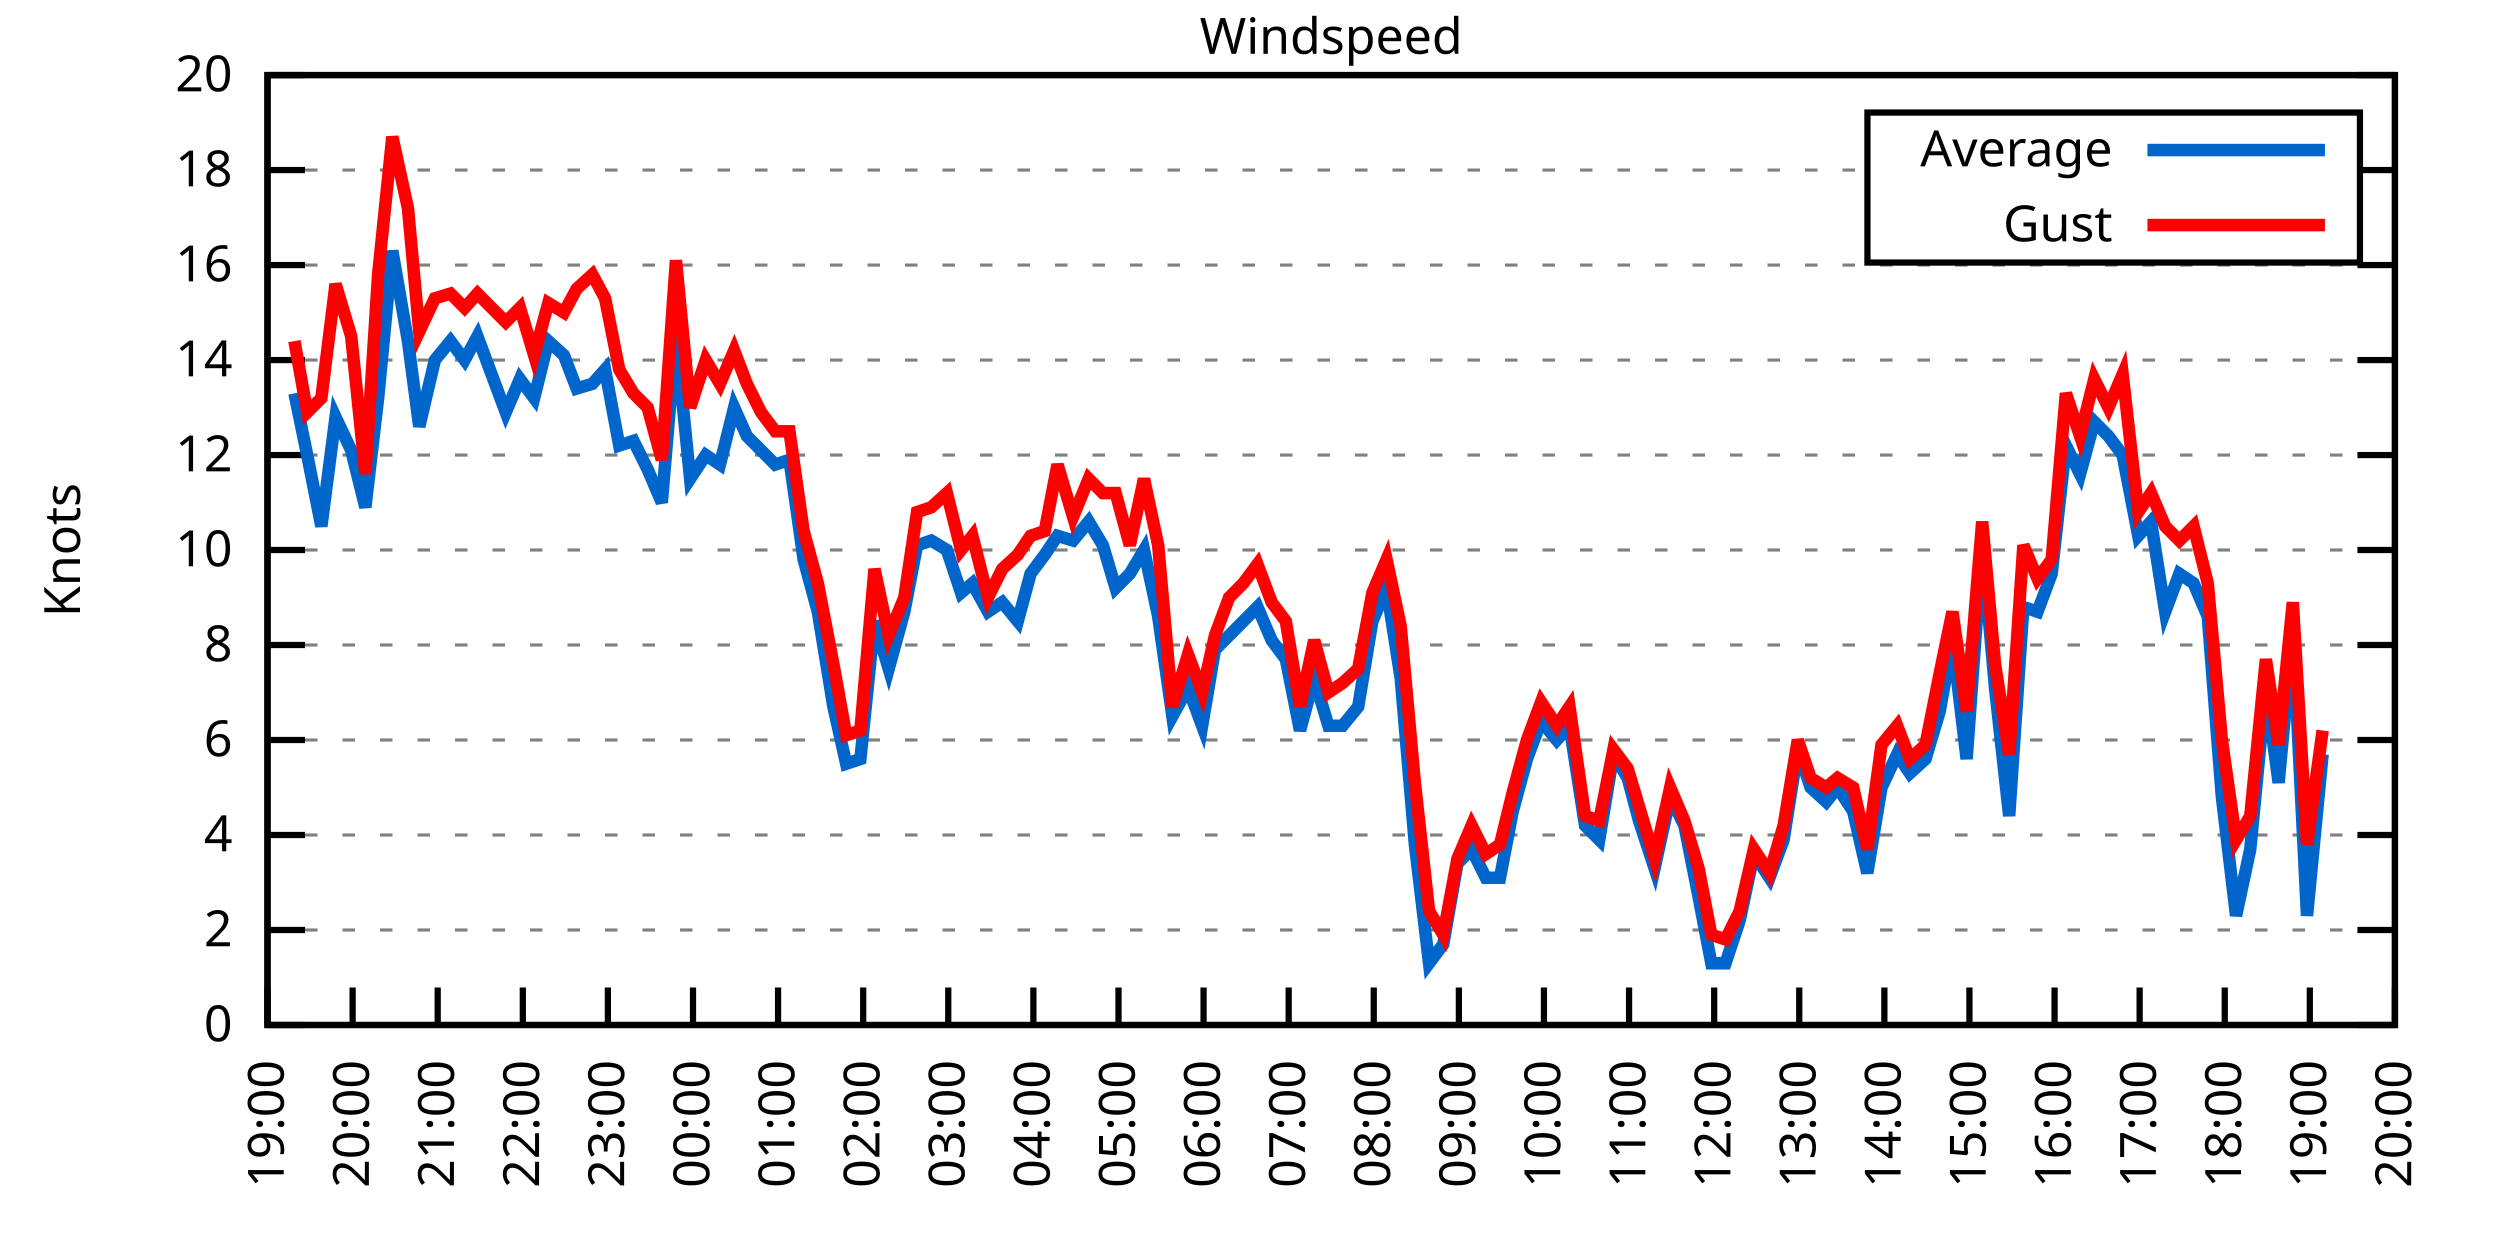
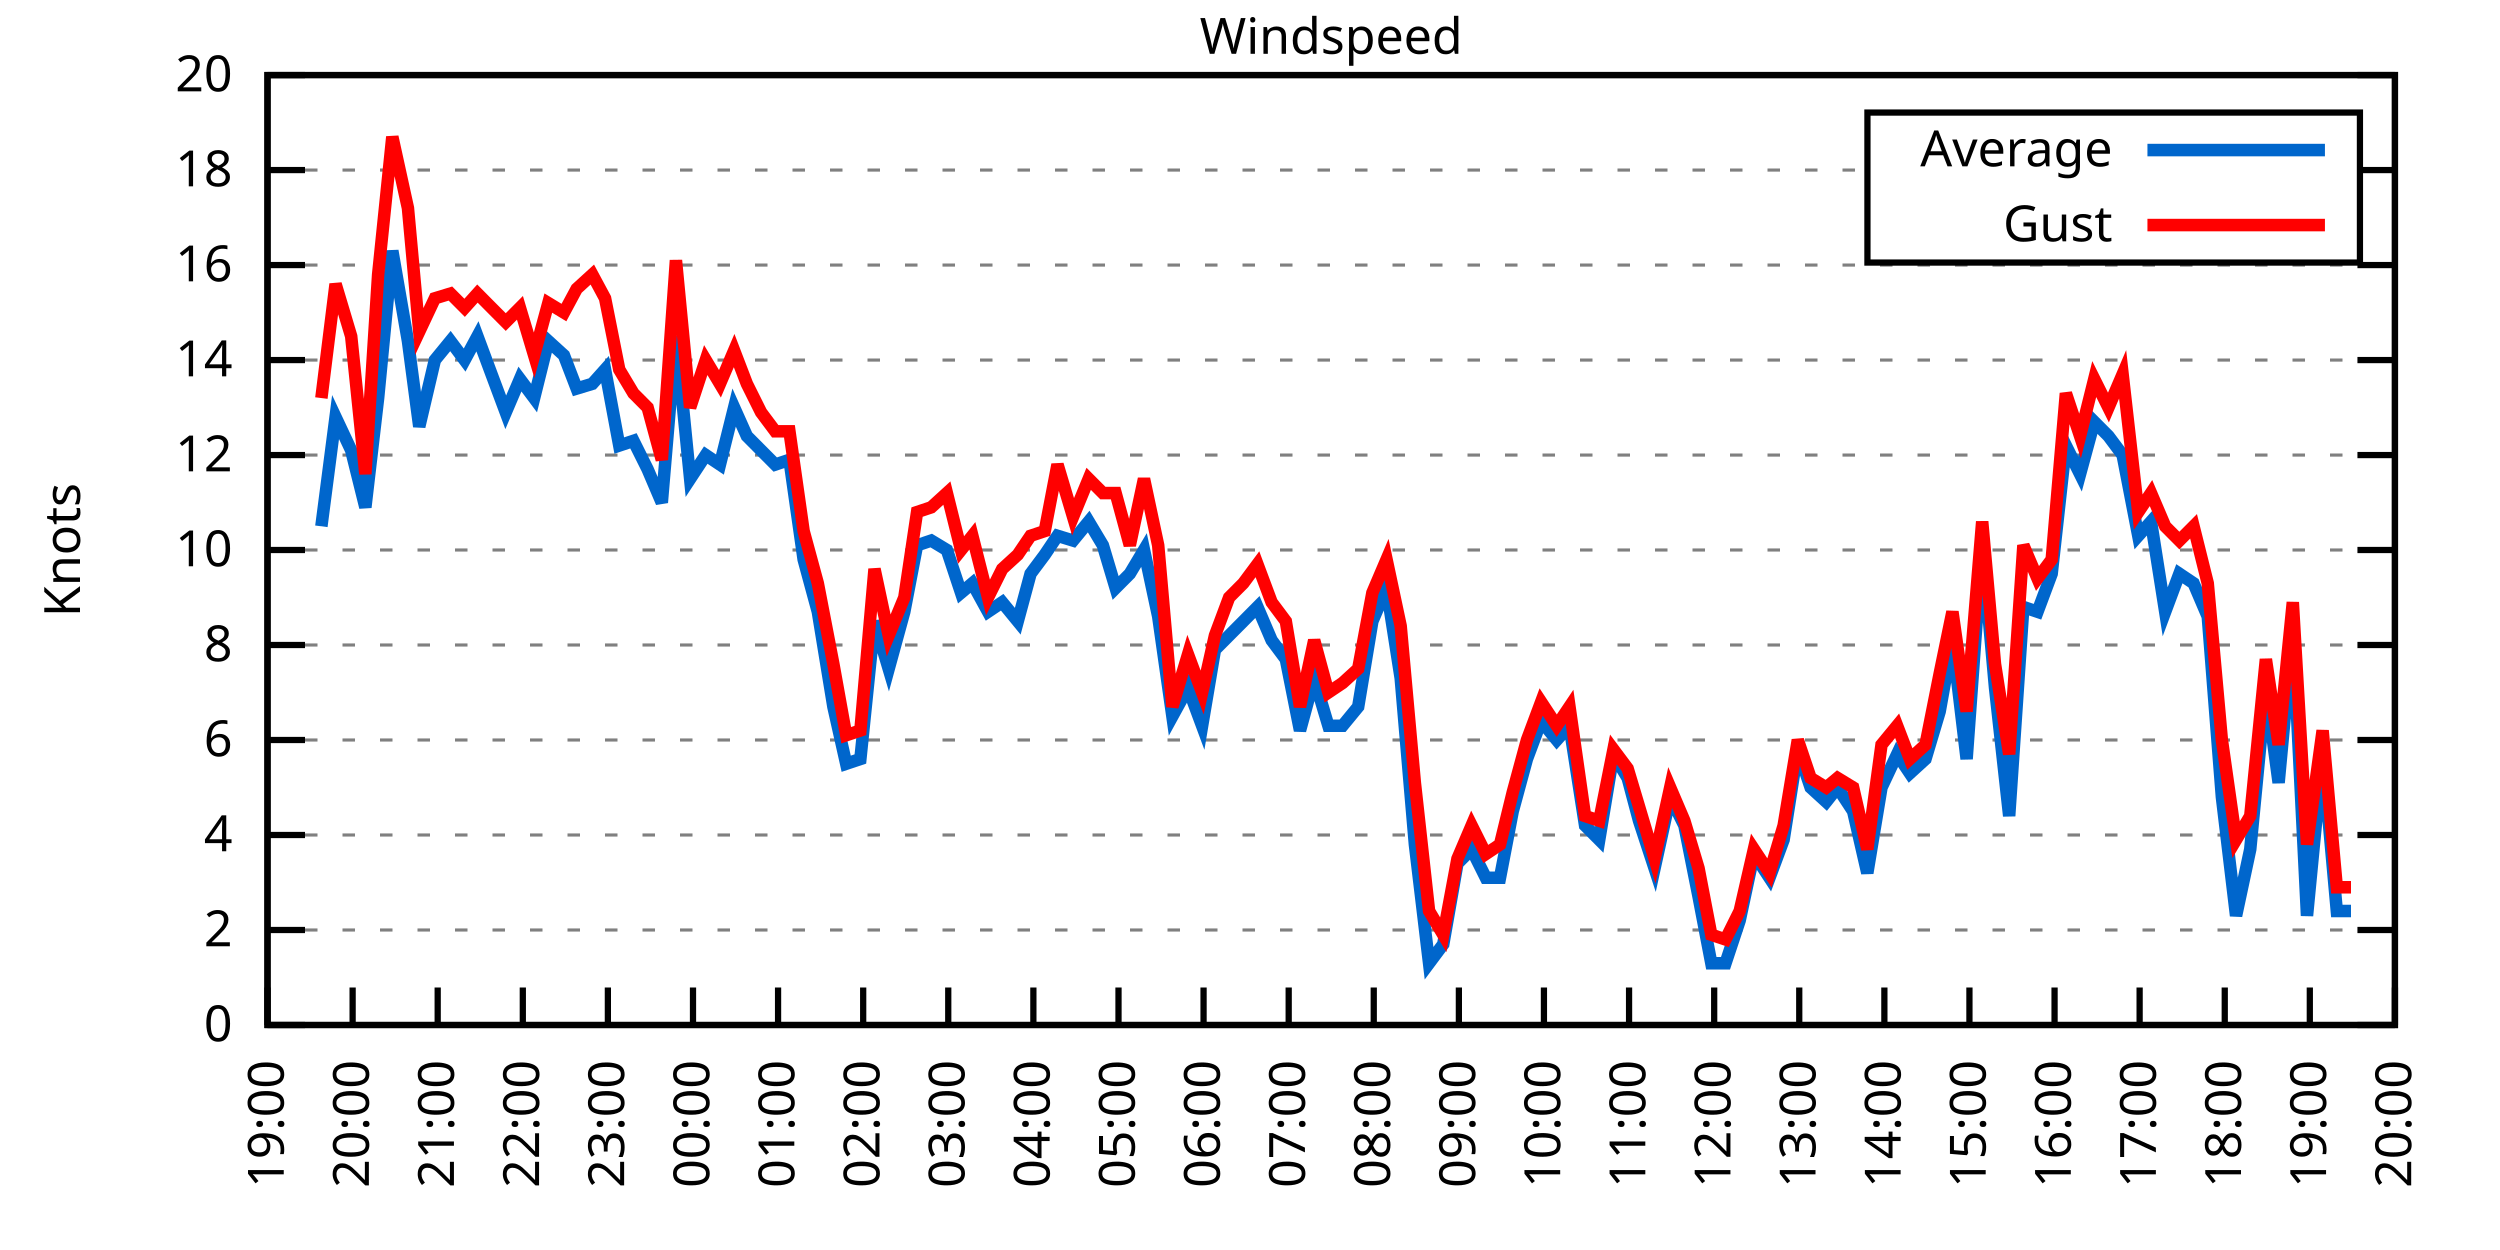
<svg xmlns="http://www.w3.org/2000/svg" xmlns:xlink="http://www.w3.org/1999/xlink" width="400" height="200" viewBox="0 0 400 200">
  <g id="gnuplot_canvas">
    <rect x="0" y="0" width="400" height="200" fill="none" />
    <defs>
      <circle id="gpDot" r="0.5" stroke-width="0.5" stroke="currentColor" />
      <path id="gpPt0" stroke-width="0.333" stroke="currentColor" d="M-1,0 h2 M0,-1 v2" />
      <path id="gpPt1" stroke-width="0.333" stroke="currentColor" d="M-1,-1 L1,1 M1,-1 L-1,1" />
      <path id="gpPt2" stroke-width="0.333" stroke="currentColor" d="M-1,0 L1,0 M0,-1 L0,1 M-1,-1 L1,1 M-1,1 L1,-1" />
      <rect id="gpPt3" stroke-width="0.333" stroke="currentColor" x="-1" y="-1" width="2" height="2" />
      <rect id="gpPt4" stroke-width="0.333" stroke="currentColor" fill="currentColor" x="-1" y="-1" width="2" height="2" />
      <circle id="gpPt5" stroke-width="0.333" stroke="currentColor" cx="0" cy="0" r="1" />
      <use xlink:href="#gpPt5" id="gpPt6" fill="currentColor" stroke="none" />
      <path id="gpPt7" stroke-width="0.333" stroke="currentColor" d="M0,-1.33 L-1.33,0.67 L1.33,0.67 z" />
      <use xlink:href="#gpPt7" id="gpPt8" fill="currentColor" stroke="none" />
      <use xlink:href="#gpPt7" id="gpPt9" stroke="currentColor" transform="rotate(180)" />
      <use xlink:href="#gpPt9" id="gpPt10" fill="currentColor" stroke="none" />
      <use xlink:href="#gpPt3" id="gpPt11" stroke="currentColor" transform="rotate(45)" />
      <use xlink:href="#gpPt11" id="gpPt12" fill="currentColor" stroke="none" />
      <path id="gpPt13" stroke-width="0.333" stroke="currentColor" d="M0,1.330 L1.265,0.411 L0.782,-1.067 L-0.782,-1.076 L-1.265,0.411 z" />
      <use xlink:href="#gpPt13" id="gpPt14" fill="currentColor" stroke="none" />
      <filter id="textbox" filterUnits="objectBoundingBox" x="0" y="0" height="1" width="1">
        <feFlood flood-color="white" flood-opacity="1" result="bgnd" />
        <feComposite in="SourceGraphic" in2="bgnd" operator="atop" />
      </filter>
      <filter id="greybox" filterUnits="objectBoundingBox" x="0" y="0" height="1" width="1">
        <feFlood flood-color="lightgrey" flood-opacity="1" result="grey" />
        <feComposite in="SourceGraphic" in2="grey" operator="atop" />
      </filter>
    </defs>
    <g fill="none" color="white" stroke="currentColor" stroke-width="1.00" stroke-linecap="butt" stroke-linejoin="miter">
</g>
    <g fill="none" color="black" stroke="currentColor" stroke-width="1.00" stroke-linecap="butt" stroke-linejoin="miter">
      <g stroke="none" shape-rendering="crispEdges">
        <polygon fill="rgb(255, 255, 255)" points="42.80,164.00 383.18,164.00 383.18,12.02 42.80,12.02 " />
      </g>
    </g>
    <g fill="none" color="black" stroke="currentColor" stroke-width="1.00" stroke-linecap="butt" stroke-linejoin="miter">
</g>
    <g fill="none" color="black" stroke="black" stroke-width="0.50" stroke-linecap="butt" stroke-linejoin="miter">
</g>
    <g fill="none" color="gray" stroke="currentColor" stroke-width="0.50" stroke-linecap="butt" stroke-linejoin="miter">
      <path stroke="gray" stroke-dasharray="2,4" class="gridline" d="M42.80,164.00 L383.19,164.00  " />
    </g>
    <g fill="none" color="gray" stroke="gray" stroke-width="1.00" stroke-linecap="butt" stroke-linejoin="miter">
</g>
    <g fill="none" color="black" stroke="currentColor" stroke-width="1.00" stroke-linecap="butt" stroke-linejoin="miter">
      <path stroke="black" d="M42.80,164.00 L48.80,164.00 M383.19,164.00 L377.19,164.00  " />
      <g transform="translate(37.20,166.60)" stroke="none" fill="black" font-family="Sans" font-size="8.00" text-anchor="end">
        <text>
          <tspan font-family="Sans"> 0</tspan>
        </text>
      </g>
    </g>
    <g fill="none" color="black" stroke="currentColor" stroke-width="1.00" stroke-linecap="butt" stroke-linejoin="miter">
</g>
    <g fill="none" color="black" stroke="black" stroke-width="0.50" stroke-linecap="butt" stroke-linejoin="miter">
</g>
    <g fill="none" color="gray" stroke="currentColor" stroke-width="0.50" stroke-linecap="butt" stroke-linejoin="miter">
      <path stroke="gray" stroke-dasharray="2,4" class="gridline" d="M42.80,148.80 L383.19,148.80  " />
    </g>
    <g fill="none" color="gray" stroke="gray" stroke-width="1.00" stroke-linecap="butt" stroke-linejoin="miter">
</g>
    <g fill="none" color="black" stroke="currentColor" stroke-width="1.00" stroke-linecap="butt" stroke-linejoin="miter">
      <path stroke="black" d="M42.80,148.80 L48.80,148.80 M383.19,148.80 L377.19,148.80  " />
      <g transform="translate(37.20,151.40)" stroke="none" fill="black" font-family="Sans" font-size="8.00" text-anchor="end">
        <text>
          <tspan font-family="Sans"> 2</tspan>
        </text>
      </g>
    </g>
    <g fill="none" color="black" stroke="currentColor" stroke-width="1.00" stroke-linecap="butt" stroke-linejoin="miter">
</g>
    <g fill="none" color="black" stroke="black" stroke-width="0.50" stroke-linecap="butt" stroke-linejoin="miter">
</g>
    <g fill="none" color="gray" stroke="currentColor" stroke-width="0.50" stroke-linecap="butt" stroke-linejoin="miter">
      <path stroke="gray" stroke-dasharray="2,4" class="gridline" d="M42.80,133.60 L383.19,133.60  " />
    </g>
    <g fill="none" color="gray" stroke="gray" stroke-width="1.00" stroke-linecap="butt" stroke-linejoin="miter">
</g>
    <g fill="none" color="black" stroke="currentColor" stroke-width="1.00" stroke-linecap="butt" stroke-linejoin="miter">
      <path stroke="black" d="M42.80,133.60 L48.80,133.60 M383.19,133.60 L377.19,133.60  " />
      <g transform="translate(37.20,136.20)" stroke="none" fill="black" font-family="Sans" font-size="8.00" text-anchor="end">
        <text>
          <tspan font-family="Sans"> 4</tspan>
        </text>
      </g>
    </g>
    <g fill="none" color="black" stroke="currentColor" stroke-width="1.00" stroke-linecap="butt" stroke-linejoin="miter">
</g>
    <g fill="none" color="black" stroke="black" stroke-width="0.50" stroke-linecap="butt" stroke-linejoin="miter">
</g>
    <g fill="none" color="gray" stroke="currentColor" stroke-width="0.50" stroke-linecap="butt" stroke-linejoin="miter">
      <path stroke="gray" stroke-dasharray="2,4" class="gridline" d="M42.80,118.40 L383.19,118.40  " />
    </g>
    <g fill="none" color="gray" stroke="gray" stroke-width="1.00" stroke-linecap="butt" stroke-linejoin="miter">
</g>
    <g fill="none" color="black" stroke="currentColor" stroke-width="1.00" stroke-linecap="butt" stroke-linejoin="miter">
      <path stroke="black" d="M42.80,118.40 L48.80,118.40 M383.19,118.40 L377.19,118.40  " />
      <g transform="translate(37.20,121.00)" stroke="none" fill="black" font-family="Sans" font-size="8.00" text-anchor="end">
        <text>
          <tspan font-family="Sans"> 6</tspan>
        </text>
      </g>
    </g>
    <g fill="none" color="black" stroke="currentColor" stroke-width="1.00" stroke-linecap="butt" stroke-linejoin="miter">
</g>
    <g fill="none" color="black" stroke="black" stroke-width="0.50" stroke-linecap="butt" stroke-linejoin="miter">
</g>
    <g fill="none" color="gray" stroke="currentColor" stroke-width="0.50" stroke-linecap="butt" stroke-linejoin="miter">
      <path stroke="gray" stroke-dasharray="2,4" class="gridline" d="M42.80,103.20 L383.19,103.20  " />
    </g>
    <g fill="none" color="gray" stroke="gray" stroke-width="1.00" stroke-linecap="butt" stroke-linejoin="miter">
</g>
    <g fill="none" color="black" stroke="currentColor" stroke-width="1.00" stroke-linecap="butt" stroke-linejoin="miter">
      <path stroke="black" d="M42.80,103.20 L48.80,103.20 M383.19,103.20 L377.19,103.20  " />
      <g transform="translate(37.20,105.80)" stroke="none" fill="black" font-family="Sans" font-size="8.00" text-anchor="end">
        <text>
          <tspan font-family="Sans"> 8</tspan>
        </text>
      </g>
    </g>
    <g fill="none" color="black" stroke="currentColor" stroke-width="1.00" stroke-linecap="butt" stroke-linejoin="miter">
</g>
    <g fill="none" color="black" stroke="black" stroke-width="0.50" stroke-linecap="butt" stroke-linejoin="miter">
</g>
    <g fill="none" color="gray" stroke="currentColor" stroke-width="0.50" stroke-linecap="butt" stroke-linejoin="miter">
      <path stroke="gray" stroke-dasharray="2,4" class="gridline" d="M42.80,88.00 L383.19,88.00  " />
    </g>
    <g fill="none" color="gray" stroke="gray" stroke-width="1.00" stroke-linecap="butt" stroke-linejoin="miter">
</g>
    <g fill="none" color="black" stroke="currentColor" stroke-width="1.00" stroke-linecap="butt" stroke-linejoin="miter">
      <path stroke="black" d="M42.80,88.00 L48.80,88.00 M383.19,88.00 L377.19,88.00  " />
      <g transform="translate(37.20,90.60)" stroke="none" fill="black" font-family="Sans" font-size="8.00" text-anchor="end">
        <text>
          <tspan font-family="Sans"> 10</tspan>
        </text>
      </g>
    </g>
    <g fill="none" color="black" stroke="currentColor" stroke-width="1.00" stroke-linecap="butt" stroke-linejoin="miter">
</g>
    <g fill="none" color="black" stroke="black" stroke-width="0.50" stroke-linecap="butt" stroke-linejoin="miter">
</g>
    <g fill="none" color="gray" stroke="currentColor" stroke-width="0.50" stroke-linecap="butt" stroke-linejoin="miter">
      <path stroke="gray" stroke-dasharray="2,4" class="gridline" d="M42.80,72.81 L383.19,72.81  " />
    </g>
    <g fill="none" color="gray" stroke="gray" stroke-width="1.00" stroke-linecap="butt" stroke-linejoin="miter">
</g>
    <g fill="none" color="black" stroke="currentColor" stroke-width="1.00" stroke-linecap="butt" stroke-linejoin="miter">
      <path stroke="black" d="M42.80,72.81 L48.80,72.81 M383.19,72.81 L377.19,72.81  " />
      <g transform="translate(37.20,75.41)" stroke="none" fill="black" font-family="Sans" font-size="8.00" text-anchor="end">
        <text>
          <tspan font-family="Sans"> 12</tspan>
        </text>
      </g>
    </g>
    <g fill="none" color="black" stroke="currentColor" stroke-width="1.00" stroke-linecap="butt" stroke-linejoin="miter">
</g>
    <g fill="none" color="black" stroke="black" stroke-width="0.50" stroke-linecap="butt" stroke-linejoin="miter">
</g>
    <g fill="none" color="gray" stroke="currentColor" stroke-width="0.50" stroke-linecap="butt" stroke-linejoin="miter">
      <path stroke="gray" stroke-dasharray="2,4" class="gridline" d="M42.80,57.61 L383.19,57.61  " />
    </g>
    <g fill="none" color="gray" stroke="gray" stroke-width="1.00" stroke-linecap="butt" stroke-linejoin="miter">
</g>
    <g fill="none" color="black" stroke="currentColor" stroke-width="1.00" stroke-linecap="butt" stroke-linejoin="miter">
      <path stroke="black" d="M42.80,57.61 L48.80,57.61 M383.19,57.61 L377.19,57.61  " />
      <g transform="translate(37.20,60.21)" stroke="none" fill="black" font-family="Sans" font-size="8.00" text-anchor="end">
        <text>
          <tspan font-family="Sans"> 14</tspan>
        </text>
      </g>
    </g>
    <g fill="none" color="black" stroke="currentColor" stroke-width="1.00" stroke-linecap="butt" stroke-linejoin="miter">
</g>
    <g fill="none" color="black" stroke="black" stroke-width="0.50" stroke-linecap="butt" stroke-linejoin="miter">
</g>
    <g fill="none" color="gray" stroke="currentColor" stroke-width="0.50" stroke-linecap="butt" stroke-linejoin="miter">
      <path stroke="gray" stroke-dasharray="2,4" class="gridline" d="M42.80,42.41 L383.19,42.41  " />
    </g>
    <g fill="none" color="gray" stroke="gray" stroke-width="1.00" stroke-linecap="butt" stroke-linejoin="miter">
</g>
    <g fill="none" color="black" stroke="currentColor" stroke-width="1.00" stroke-linecap="butt" stroke-linejoin="miter">
      <path stroke="black" d="M42.80,42.41 L48.80,42.41 M383.19,42.41 L377.19,42.41  " />
      <g transform="translate(37.20,45.01)" stroke="none" fill="black" font-family="Sans" font-size="8.00" text-anchor="end">
        <text>
          <tspan font-family="Sans"> 16</tspan>
        </text>
      </g>
    </g>
    <g fill="none" color="black" stroke="currentColor" stroke-width="1.00" stroke-linecap="butt" stroke-linejoin="miter">
</g>
    <g fill="none" color="black" stroke="black" stroke-width="0.50" stroke-linecap="butt" stroke-linejoin="miter">
</g>
    <g fill="none" color="gray" stroke="currentColor" stroke-width="0.50" stroke-linecap="butt" stroke-linejoin="miter">
      <path stroke="gray" stroke-dasharray="2,4" class="gridline" d="M42.80,27.21 L298.79,27.21 M377.59,27.21 L383.19,27.21  " />
    </g>
    <g fill="none" color="gray" stroke="gray" stroke-width="1.00" stroke-linecap="butt" stroke-linejoin="miter">
</g>
    <g fill="none" color="black" stroke="currentColor" stroke-width="1.00" stroke-linecap="butt" stroke-linejoin="miter">
      <path stroke="black" d="M42.80,27.21 L48.80,27.21 M383.19,27.21 L377.19,27.21  " />
      <g transform="translate(37.20,29.81)" stroke="none" fill="black" font-family="Sans" font-size="8.00" text-anchor="end">
        <text>
          <tspan font-family="Sans"> 18</tspan>
        </text>
      </g>
    </g>
    <g fill="none" color="black" stroke="currentColor" stroke-width="1.00" stroke-linecap="butt" stroke-linejoin="miter">
</g>
    <g fill="none" color="black" stroke="black" stroke-width="0.50" stroke-linecap="butt" stroke-linejoin="miter">
</g>
    <g fill="none" color="gray" stroke="currentColor" stroke-width="0.50" stroke-linecap="butt" stroke-linejoin="miter">
      <path stroke="gray" stroke-dasharray="2,4" class="gridline" d="M42.80,12.01 L383.19,12.01  " />
    </g>
    <g fill="none" color="gray" stroke="gray" stroke-width="1.00" stroke-linecap="butt" stroke-linejoin="miter">
</g>
    <g fill="none" color="black" stroke="currentColor" stroke-width="1.00" stroke-linecap="butt" stroke-linejoin="miter">
      <path stroke="black" d="M42.80,12.01 L48.80,12.01 M383.19,12.01 L377.19,12.01  " />
      <g transform="translate(37.20,14.61)" stroke="none" fill="black" font-family="Sans" font-size="8.00" text-anchor="end">
        <text>
          <tspan font-family="Sans"> 20</tspan>
        </text>
      </g>
    </g>
    <g fill="none" color="black" stroke="currentColor" stroke-width="1.00" stroke-linecap="butt" stroke-linejoin="miter">
      <path stroke="black" d="M42.80,164.00 L42.80,158.00  " />
      <g transform="translate(45.40,169.60) rotate(270.00)" stroke="none" fill="black" font-family="Sans" font-size="8.00" text-anchor="end">
        <text>
          <tspan font-family="Sans">19:00</tspan>
        </text>
      </g>
    </g>
    <g fill="none" color="black" stroke="currentColor" stroke-width="1.00" stroke-linecap="butt" stroke-linejoin="miter">
      <path stroke="black" d="M56.42,164.00 L56.42,158.00  " />
      <g transform="translate(59.02,169.60) rotate(270.00)" stroke="none" fill="black" font-family="Sans" font-size="8.00" text-anchor="end">
        <text>
          <tspan font-family="Sans">20:00</tspan>
        </text>
      </g>
    </g>
    <g fill="none" color="black" stroke="currentColor" stroke-width="1.00" stroke-linecap="butt" stroke-linejoin="miter">
      <path stroke="black" d="M70.03,164.00 L70.03,158.00  " />
      <g transform="translate(72.63,169.60) rotate(270.00)" stroke="none" fill="black" font-family="Sans" font-size="8.00" text-anchor="end">
        <text>
          <tspan font-family="Sans">21:00</tspan>
        </text>
      </g>
    </g>
    <g fill="none" color="black" stroke="currentColor" stroke-width="1.00" stroke-linecap="butt" stroke-linejoin="miter">
      <path stroke="black" d="M83.65,164.00 L83.65,158.00  " />
      <g transform="translate(86.25,169.60) rotate(270.00)" stroke="none" fill="black" font-family="Sans" font-size="8.00" text-anchor="end">
        <text>
          <tspan font-family="Sans">22:00</tspan>
        </text>
      </g>
    </g>
    <g fill="none" color="black" stroke="currentColor" stroke-width="1.00" stroke-linecap="butt" stroke-linejoin="miter">
      <path stroke="black" d="M97.26,164.00 L97.26,158.00  " />
      <g transform="translate(99.86,169.60) rotate(270.00)" stroke="none" fill="black" font-family="Sans" font-size="8.00" text-anchor="end">
        <text>
          <tspan font-family="Sans">23:00</tspan>
        </text>
      </g>
    </g>
    <g fill="none" color="black" stroke="currentColor" stroke-width="1.00" stroke-linecap="butt" stroke-linejoin="miter">
      <path stroke="black" d="M110.88,164.00 L110.88,158.00  " />
      <g transform="translate(113.48,169.60) rotate(270.00)" stroke="none" fill="black" font-family="Sans" font-size="8.00" text-anchor="end">
        <text>
          <tspan font-family="Sans">00:00</tspan>
        </text>
      </g>
    </g>
    <g fill="none" color="black" stroke="currentColor" stroke-width="1.00" stroke-linecap="butt" stroke-linejoin="miter">
      <path stroke="black" d="M124.49,164.00 L124.49,158.00  " />
      <g transform="translate(127.09,169.60) rotate(270.00)" stroke="none" fill="black" font-family="Sans" font-size="8.00" text-anchor="end">
        <text>
          <tspan font-family="Sans">01:00</tspan>
        </text>
      </g>
    </g>
    <g fill="none" color="black" stroke="currentColor" stroke-width="1.00" stroke-linecap="butt" stroke-linejoin="miter">
      <path stroke="black" d="M138.11,164.00 L138.11,158.00  " />
      <g transform="translate(140.71,169.60) rotate(270.00)" stroke="none" fill="black" font-family="Sans" font-size="8.00" text-anchor="end">
        <text>
          <tspan font-family="Sans">02:00</tspan>
        </text>
      </g>
    </g>
    <g fill="none" color="black" stroke="currentColor" stroke-width="1.00" stroke-linecap="butt" stroke-linejoin="miter">
      <path stroke="black" d="M151.72,164.00 L151.72,158.00  " />
      <g transform="translate(154.32,169.60) rotate(270.00)" stroke="none" fill="black" font-family="Sans" font-size="8.00" text-anchor="end">
        <text>
          <tspan font-family="Sans">03:00</tspan>
        </text>
      </g>
    </g>
    <g fill="none" color="black" stroke="currentColor" stroke-width="1.00" stroke-linecap="butt" stroke-linejoin="miter">
      <path stroke="black" d="M165.34,164.00 L165.34,158.00  " />
      <g transform="translate(167.94,169.60) rotate(270.00)" stroke="none" fill="black" font-family="Sans" font-size="8.00" text-anchor="end">
        <text>
          <tspan font-family="Sans">04:00</tspan>
        </text>
      </g>
    </g>
    <g fill="none" color="black" stroke="currentColor" stroke-width="1.00" stroke-linecap="butt" stroke-linejoin="miter">
      <path stroke="black" d="M178.96,164.00 L178.96,158.00  " />
      <g transform="translate(181.56,169.60) rotate(270.00)" stroke="none" fill="black" font-family="Sans" font-size="8.00" text-anchor="end">
        <text>
          <tspan font-family="Sans">05:00</tspan>
        </text>
      </g>
    </g>
    <g fill="none" color="black" stroke="currentColor" stroke-width="1.00" stroke-linecap="butt" stroke-linejoin="miter">
      <path stroke="black" d="M192.57,164.00 L192.57,158.00  " />
      <g transform="translate(195.17,169.60) rotate(270.00)" stroke="none" fill="black" font-family="Sans" font-size="8.00" text-anchor="end">
        <text>
          <tspan font-family="Sans">06:00</tspan>
        </text>
      </g>
    </g>
    <g fill="none" color="black" stroke="currentColor" stroke-width="1.00" stroke-linecap="butt" stroke-linejoin="miter">
      <path stroke="black" d="M206.19,164.00 L206.19,158.00  " />
      <g transform="translate(208.79,169.60) rotate(270.00)" stroke="none" fill="black" font-family="Sans" font-size="8.00" text-anchor="end">
        <text>
          <tspan font-family="Sans">07:00</tspan>
        </text>
      </g>
    </g>
    <g fill="none" color="black" stroke="currentColor" stroke-width="1.00" stroke-linecap="butt" stroke-linejoin="miter">
      <path stroke="black" d="M219.80,164.00 L219.80,158.00  " />
      <g transform="translate(222.40,169.60) rotate(270.00)" stroke="none" fill="black" font-family="Sans" font-size="8.00" text-anchor="end">
        <text>
          <tspan font-family="Sans">08:00</tspan>
        </text>
      </g>
    </g>
    <g fill="none" color="black" stroke="currentColor" stroke-width="1.00" stroke-linecap="butt" stroke-linejoin="miter">
      <path stroke="black" d="M233.42,164.00 L233.42,158.00  " />
      <g transform="translate(236.02,169.60) rotate(270.00)" stroke="none" fill="black" font-family="Sans" font-size="8.00" text-anchor="end">
        <text>
          <tspan font-family="Sans">09:00</tspan>
        </text>
      </g>
    </g>
    <g fill="none" color="black" stroke="currentColor" stroke-width="1.00" stroke-linecap="butt" stroke-linejoin="miter">
      <path stroke="black" d="M247.03,164.00 L247.03,158.00  " />
      <g transform="translate(249.63,169.60) rotate(270.00)" stroke="none" fill="black" font-family="Sans" font-size="8.00" text-anchor="end">
        <text>
          <tspan font-family="Sans">10:00</tspan>
        </text>
      </g>
    </g>
    <g fill="none" color="black" stroke="currentColor" stroke-width="1.00" stroke-linecap="butt" stroke-linejoin="miter">
      <path stroke="black" d="M260.65,164.00 L260.65,158.00  " />
      <g transform="translate(263.25,169.60) rotate(270.00)" stroke="none" fill="black" font-family="Sans" font-size="8.00" text-anchor="end">
        <text>
          <tspan font-family="Sans">11:00</tspan>
        </text>
      </g>
    </g>
    <g fill="none" color="black" stroke="currentColor" stroke-width="1.00" stroke-linecap="butt" stroke-linejoin="miter">
      <path stroke="black" d="M274.27,164.00 L274.27,158.00  " />
      <g transform="translate(276.87,169.60) rotate(270.00)" stroke="none" fill="black" font-family="Sans" font-size="8.00" text-anchor="end">
        <text>
          <tspan font-family="Sans">12:00</tspan>
        </text>
      </g>
    </g>
    <g fill="none" color="black" stroke="currentColor" stroke-width="1.00" stroke-linecap="butt" stroke-linejoin="miter">
      <path stroke="black" d="M287.88,164.00 L287.88,158.00  " />
      <g transform="translate(290.48,169.60) rotate(270.00)" stroke="none" fill="black" font-family="Sans" font-size="8.00" text-anchor="end">
        <text>
          <tspan font-family="Sans">13:00</tspan>
        </text>
      </g>
    </g>
    <g fill="none" color="black" stroke="currentColor" stroke-width="1.00" stroke-linecap="butt" stroke-linejoin="miter">
      <path stroke="black" d="M301.50,164.00 L301.50,158.00  " />
      <g transform="translate(304.10,169.60) rotate(270.00)" stroke="none" fill="black" font-family="Sans" font-size="8.00" text-anchor="end">
        <text>
          <tspan font-family="Sans">14:00</tspan>
        </text>
      </g>
    </g>
    <g fill="none" color="black" stroke="currentColor" stroke-width="1.00" stroke-linecap="butt" stroke-linejoin="miter">
      <path stroke="black" d="M315.11,164.00 L315.11,158.00  " />
      <g transform="translate(317.71,169.60) rotate(270.00)" stroke="none" fill="black" font-family="Sans" font-size="8.00" text-anchor="end">
        <text>
          <tspan font-family="Sans">15:00</tspan>
        </text>
      </g>
    </g>
    <g fill="none" color="black" stroke="currentColor" stroke-width="1.00" stroke-linecap="butt" stroke-linejoin="miter">
      <path stroke="black" d="M328.73,164.00 L328.73,158.00  " />
      <g transform="translate(331.33,169.60) rotate(270.00)" stroke="none" fill="black" font-family="Sans" font-size="8.00" text-anchor="end">
        <text>
          <tspan font-family="Sans">16:00</tspan>
        </text>
      </g>
    </g>
    <g fill="none" color="black" stroke="currentColor" stroke-width="1.00" stroke-linecap="butt" stroke-linejoin="miter">
      <path stroke="black" d="M342.34,164.00 L342.34,158.00  " />
      <g transform="translate(344.94,169.60) rotate(270.00)" stroke="none" fill="black" font-family="Sans" font-size="8.00" text-anchor="end">
        <text>
          <tspan font-family="Sans">17:00</tspan>
        </text>
      </g>
    </g>
    <g fill="none" color="black" stroke="currentColor" stroke-width="1.00" stroke-linecap="butt" stroke-linejoin="miter">
      <path stroke="black" d="M355.96,164.00 L355.96,158.00  " />
      <g transform="translate(358.56,169.60) rotate(270.00)" stroke="none" fill="black" font-family="Sans" font-size="8.00" text-anchor="end">
        <text>
          <tspan font-family="Sans">18:00</tspan>
        </text>
      </g>
    </g>
    <g fill="none" color="black" stroke="currentColor" stroke-width="1.00" stroke-linecap="butt" stroke-linejoin="miter">
      <path stroke="black" d="M369.57,164.00 L369.57,158.00  " />
      <g transform="translate(372.17,169.60) rotate(270.00)" stroke="none" fill="black" font-family="Sans" font-size="8.00" text-anchor="end">
        <text>
          <tspan font-family="Sans">19:00</tspan>
        </text>
      </g>
    </g>
    <g fill="none" color="black" stroke="currentColor" stroke-width="1.00" stroke-linecap="butt" stroke-linejoin="miter">
      <path stroke="black" d="M383.19,164.00 L383.19,158.00  " />
      <g transform="translate(385.79,169.60) rotate(270.00)" stroke="none" fill="black" font-family="Sans" font-size="8.00" text-anchor="end">
        <text>
          <tspan font-family="Sans">20:00</tspan>
        </text>
      </g>
    </g>
    <g fill="none" color="black" stroke="currentColor" stroke-width="1.00" stroke-linecap="butt" stroke-linejoin="miter">
</g>
    <g fill="none" color="black" stroke="currentColor" stroke-width="1.00" stroke-linecap="butt" stroke-linejoin="miter">
      <path stroke="black" d="M42.80,12.01 L42.80,164.00 L383.19,164.00 L383.19,12.01 L42.80,12.01 Z  " />
    </g>
    <g fill="none" color="black" stroke="currentColor" stroke-width="1.00" stroke-linecap="butt" stroke-linejoin="miter">
</g>
    <g fill="none" color="black" stroke="currentColor" stroke-width="1.00" stroke-linecap="butt" stroke-linejoin="miter">
      <path stroke="black" d="M298.79,42.01 L298.79,18.01 L377.59,18.01 L377.59,42.01 L298.79,42.01 Z  " />
    </g>
    <g id="Windspeed_plot_1">
      <g fill="none" color="white" stroke="black" stroke-width="2.00" stroke-linecap="butt" stroke-linejoin="miter">
</g>
      <g fill="none" color="black" stroke="currentColor" stroke-width="2.00" stroke-linecap="butt" stroke-linejoin="miter">
        <g transform="translate(337.99,26.61)" stroke="none" fill="black" font-family="Sans" font-size="8.00" text-anchor="end">
          <text>
            <tspan font-family="Sans">Average</tspan>
          </text>
        </g>
      </g>
      <g fill="none" color="black" stroke="currentColor" stroke-width="2.00" stroke-linecap="butt" stroke-linejoin="miter">
-         <path stroke="rgb(  0, 102, 204)" d="M343.59,24.01 L371.99,24.01 M47.11,62.93 L49.15,72.81 L51.42,84.21 L53.69,66.73 L56.19,72.05 L58.46,81.17   L60.50,63.69 L62.77,40.13 L65.27,54.57 L67.08,68.25 L69.58,57.61 L72.07,54.57 L74.34,57.61 L76.39,53.81   L78.65,59.89 L80.92,65.97 L83.19,60.65 L85.46,63.69 L87.73,54.57 L90.23,56.85 L92.27,62.17 L94.77,61.41   L96.81,59.13 L99.08,71.29 L101.35,70.53 L103.62,75.09 L105.89,80.41 L108.15,53.81 L110.42,76.61 L112.92,72.81   L115.19,74.33 L117.46,65.21 L119.50,69.77 L121.77,72.05 L124.04,74.33 L126.31,73.57 L128.58,89.52 L130.85,97.88   L133.34,113.08 L135.39,122.20 L137.66,121.44 L139.92,99.40 L142.19,107.00 L144.69,97.88 L146.73,87.25 L149.00,86.49   L151.50,88.00 L153.77,94.84 L155.58,93.32 L158.08,97.88 L160.35,96.36 L162.84,99.40 L164.89,91.80 L167.16,88.76   L169.20,85.73 L171.69,86.49 L174.19,83.45 L176.46,87.25 L178.50,94.08 L180.77,91.80 L183.04,88.00 L185.31,98.64   L187.58,114.60 L190.08,110.04 L192.34,116.12 L194.39,103.96 L196.66,101.68 L198.93,99.40 L201.19,97.12 L203.46,102.44   L205.73,105.48 L208.00,116.88 L210.27,108.52 L212.54,116.12 L214.81,116.12 L217.31,113.08 L219.58,99.40 L221.85,94.08   L224.11,108.52 L226.38,135.12 L228.65,154.12 L230.92,151.08 L233.19,138.16 L235.46,135.88 L237.73,140.44 L240.00,140.44   L242.04,129.80 L244.31,121.44 L246.58,115.36 L249.08,118.40 L251.12,116.12 L253.61,132.08 L255.88,134.36 L258.15,120.68   L260.42,124.48 L262.24,131.32 L264.73,138.92 L267.23,127.52 L269.50,132.08 L271.77,143.48 L273.81,154.12 L276.08,154.12   L278.35,147.28 L280.62,136.64 L283.12,140.44 L285.38,134.36 L287.65,119.92 L289.70,126.00 L292.19,128.28 L294.01,126.00   L296.50,129.80 L298.77,139.68 L301.04,126.00 L303.54,120.68 L305.58,123.72 L308.08,121.44 L310.35,113.84 L312.39,102.44   L314.66,121.44 L317.15,87.25 L319.20,110.04 L321.47,130.56 L323.74,97.12 L326.00,97.88 L328.27,91.80 L330.54,71.29   L332.81,75.85 L335.08,67.49 L337.35,69.77 L339.62,72.81 L342.12,85.73 L344.16,83.45 L346.43,97.88 L348.70,91.80   L350.97,93.32 L353.24,98.64 L355.50,127.52 L357.77,146.52 L360.04,135.88 L362.54,110.04 L364.58,125.24 L366.85,100.92   L369.12,146.52 L371.62,120.68  " />
+         <path stroke="rgb(  0, 102, 204)" d="M343.59,24.01 L371.99,24.01 M51.42,84.21 L53.69,66.73 L56.19,72.05 L58.46,81.17 L60.50,63.69 L62.77,40.13   L65.27,54.57 L67.08,68.25 L69.58,57.61 L72.07,54.57 L74.34,57.61 L76.39,53.81 L78.65,59.89 L80.92,65.97   L83.19,60.65 L85.46,63.69 L87.73,54.57 L90.23,56.85 L92.27,62.17 L94.77,61.41 L96.81,59.13 L99.08,71.29   L101.35,70.53 L103.62,75.09 L105.89,80.41 L108.15,53.81 L110.42,76.61 L112.92,72.81 L115.19,74.33 L117.46,65.21   L119.50,69.77 L121.77,72.05 L124.04,74.33 L126.31,73.57 L128.58,89.52 L130.85,97.88 L133.34,113.08 L135.39,122.20   L137.66,121.44 L139.92,99.40 L142.19,107.00 L144.69,97.88 L146.73,87.25 L149.00,86.49 L151.50,88.00 L153.77,94.84   L155.58,93.32 L158.08,97.88 L160.35,96.36 L162.84,99.40 L164.89,91.80 L167.16,88.76 L169.20,85.73 L171.69,86.49   L174.19,83.45 L176.46,87.25 L178.50,94.08 L180.77,91.80 L183.04,88.00 L185.31,98.64 L187.58,114.60 L190.08,110.04   L192.34,116.12 L194.39,103.96 L196.66,101.68 L198.93,99.40 L201.19,97.12 L203.46,102.44 L205.73,105.48 L208.00,116.88   L210.27,108.52 L212.54,116.12 L214.81,116.12 L217.31,113.08 L219.58,99.40 L221.85,94.08 L224.11,108.52 L226.38,135.12   L228.65,154.12 L230.92,151.08 L233.19,138.16 L235.46,135.88 L237.73,140.44 L240.00,140.44 L242.04,129.80 L244.31,121.44   L246.58,115.36 L249.08,118.40 L251.12,116.12 L253.61,132.08 L255.88,134.36 L258.15,120.68 L260.42,124.48 L262.24,131.32   L264.73,138.92 L267.23,127.52 L269.50,132.08 L271.77,143.48 L273.81,154.12 L276.08,154.12 L278.35,147.28 L280.62,136.64   L283.12,140.44 L285.38,134.36 L287.65,119.92 L289.70,126.00 L292.19,128.28 L294.01,126.00 L296.50,129.80 L298.77,139.68   L301.04,126.00 L303.54,120.68 L305.58,123.72 L308.08,121.44 L310.35,113.84 L312.39,102.44 L314.66,121.44 L317.15,87.25   L319.20,110.04 L321.47,130.56 L323.74,97.12 L326.00,97.88 L328.27,91.80 L330.54,71.29 L332.81,75.85 L335.08,67.49   L337.35,69.77 L339.62,72.81 L342.12,85.73 L344.16,83.45 L346.43,97.88 L348.70,91.80 L350.97,93.32 L353.24,98.64   L355.50,127.52 L357.77,146.52 L360.04,135.88 L362.54,110.04 L364.58,125.24 L366.85,100.92 L369.12,146.52 L371.62,120.68   L373.89,145.76 L376.16,145.76  " />
      </g>
    </g>
    <g id="Windspeed_plot_2">
      <g fill="none" color="black" stroke="currentColor" stroke-width="2.00" stroke-linecap="butt" stroke-linejoin="miter">
        <g transform="translate(337.99,38.61)" stroke="none" fill="black" font-family="Sans" font-size="8.00" text-anchor="end">
          <text>
            <tspan font-family="Sans">Gust</tspan>
          </text>
        </g>
      </g>
      <g fill="none" color="black" stroke="currentColor" stroke-width="2.00" stroke-linecap="butt" stroke-linejoin="miter">
-         <path stroke="rgb(255,   0,   0)" d="M343.59,36.01 L371.99,36.01 M47.11,54.57 L49.15,65.97 L51.42,63.69 L53.69,45.45 L56.19,53.81 L58.46,75.85   L60.50,43.93 L62.77,21.89 L65.27,33.29 L67.08,53.05 L69.58,47.73 L72.07,46.97 L74.34,49.25 L76.39,46.97   L78.65,49.25 L80.92,51.53 L83.19,49.25 L85.46,56.85 L87.73,48.49 L90.23,50.01 L92.27,46.21 L94.77,43.93   L96.81,47.73 L99.08,59.13 L101.35,62.93 L103.62,65.21 L105.89,73.57 L108.15,41.65 L110.42,65.21 L112.92,57.61   L115.19,61.41 L117.46,56.09 L119.50,61.41 L121.77,65.97 L124.04,69.01 L126.31,69.01 L128.58,84.97 L130.85,93.32   L133.34,106.24 L135.39,117.64 L137.66,116.88 L139.92,91.04 L142.19,101.68 L144.69,95.60 L146.73,81.93 L149.00,81.17   L151.50,78.89 L153.77,88.00 L155.58,85.73 L158.08,95.60 L160.35,91.04 L162.84,88.76 L164.89,85.73 L167.16,84.97   L169.20,74.33 L171.69,82.69 L174.19,76.61 L176.46,78.89 L178.50,78.89 L180.77,87.25 L183.04,76.61 L185.31,87.25   L187.58,113.08 L190.08,104.72 L192.34,110.80 L194.39,101.68 L196.66,95.60 L198.93,93.32 L201.19,90.28 L203.46,96.36   L205.73,99.40 L208.00,113.08 L210.27,102.44 L212.54,110.80 L214.81,109.28 L217.31,107.00 L219.58,94.84 L221.85,89.52   L224.11,100.16 L226.38,125.24 L228.65,145.76 L230.92,149.56 L233.19,137.40 L235.46,132.08 L237.73,136.64 L240.00,135.12   L242.04,126.76 L244.31,118.40 L246.58,112.32 L249.08,116.12 L251.12,113.08 L253.61,130.56 L255.88,131.32 L258.15,119.92   L260.42,122.96 L262.24,129.04 L264.73,137.40 L267.23,126.00 L269.50,131.32 L271.77,138.92 L273.81,149.56 L276.08,150.32   L278.35,145.76 L280.62,135.88 L283.12,139.68 L285.38,132.08 L287.65,118.40 L289.70,124.48 L292.19,126.00 L294.01,124.48   L296.50,126.00 L298.77,135.88 L301.04,119.16 L303.54,116.12 L305.58,121.44 L308.08,119.16 L310.35,107.76 L312.39,97.88   L314.66,113.84 L317.15,83.45 L319.20,106.24 L321.47,120.68 L323.74,87.25 L326.00,92.56 L328.27,89.52 L330.54,62.93   L332.81,69.77 L335.08,60.65 L337.35,65.21 L339.62,59.89 L342.12,81.93 L344.16,78.89 L346.43,84.21 L348.70,86.49   L350.97,84.21 L353.24,93.32 L355.50,118.40 L357.77,134.36 L360.04,130.56 L362.54,105.48 L364.58,119.16 L366.85,96.36   L369.12,135.12 L371.62,116.88  " />
+         <path stroke="rgb(255,   0,   0)" d="M343.59,36.01 L371.99,36.01 M51.42,63.69 L53.69,45.45 L56.19,53.81 L58.46,75.85 L60.50,43.93 L62.77,21.89   L65.27,33.29 L67.08,53.05 L69.58,47.73 L72.07,46.97 L74.34,49.25 L76.39,46.97 L78.65,49.25 L80.92,51.53   L83.19,49.25 L85.46,56.85 L87.73,48.49 L90.23,50.01 L92.27,46.21 L94.77,43.93 L96.81,47.73 L99.08,59.13   L101.35,62.93 L103.62,65.21 L105.89,73.57 L108.15,41.65 L110.42,65.21 L112.92,57.61 L115.19,61.41 L117.46,56.09   L119.50,61.41 L121.77,65.97 L124.04,69.01 L126.31,69.01 L128.58,84.97 L130.85,93.32 L133.34,106.24 L135.39,117.64   L137.66,116.88 L139.92,91.04 L142.19,101.68 L144.69,95.60 L146.73,81.93 L149.00,81.17 L151.50,78.89 L153.77,88.00   L155.58,85.73 L158.08,95.60 L160.35,91.04 L162.84,88.76 L164.89,85.73 L167.16,84.97 L169.20,74.33 L171.69,82.69   L174.19,76.61 L176.46,78.89 L178.50,78.89 L180.77,87.25 L183.04,76.61 L185.31,87.25 L187.58,113.08 L190.08,104.72   L192.34,110.80 L194.39,101.68 L196.66,95.60 L198.93,93.32 L201.19,90.28 L203.46,96.36 L205.73,99.40 L208.00,113.08   L210.27,102.44 L212.54,110.80 L214.81,109.28 L217.31,107.00 L219.58,94.84 L221.85,89.52 L224.11,100.16 L226.38,125.24   L228.65,145.76 L230.92,149.56 L233.19,137.40 L235.46,132.08 L237.73,136.64 L240.00,135.12 L242.04,126.76 L244.31,118.40   L246.58,112.32 L249.08,116.12 L251.12,113.08 L253.61,130.56 L255.88,131.32 L258.15,119.92 L260.42,122.96 L262.24,129.04   L264.73,137.40 L267.23,126.00 L269.50,131.32 L271.77,138.92 L273.81,149.56 L276.08,150.32 L278.35,145.76 L280.62,135.88   L283.12,139.68 L285.38,132.08 L287.65,118.40 L289.70,124.48 L292.19,126.00 L294.01,124.48 L296.50,126.00 L298.77,135.88   L301.04,119.16 L303.54,116.12 L305.58,121.44 L308.08,119.16 L310.35,107.76 L312.39,97.88 L314.66,113.84 L317.15,83.45   L319.20,106.24 L321.47,120.68 L323.74,87.25 L326.00,92.56 L328.27,89.52 L330.54,62.93 L332.81,69.77 L335.08,60.65   L337.35,65.21 L339.62,59.89 L342.12,81.93 L344.16,78.89 L346.43,84.21 L348.70,86.49 L350.97,84.21 L353.24,93.32   L355.50,118.40 L357.77,134.36 L360.04,130.56 L362.54,105.48 L364.58,119.16 L366.85,96.36 L369.12,135.12 L371.62,116.88   L373.89,141.96 L376.16,141.96  " />
      </g>
    </g>
    <g fill="none" color="black" stroke="currentColor" stroke-width="2.00" stroke-linecap="butt" stroke-linejoin="miter">
</g>
    <g fill="none" color="black" stroke="black" stroke-width="1.00" stroke-linecap="butt" stroke-linejoin="miter">
</g>
    <g fill="none" color="black" stroke="currentColor" stroke-width="1.00" stroke-linecap="butt" stroke-linejoin="miter">
      <path stroke="black" d="M42.80,12.01 L42.80,164.00 L383.19,164.00 L383.19,12.01 L42.80,12.01 Z  " />
      <g transform="translate(12.80,88.01) rotate(270.00)" stroke="none" fill="black" font-family="Sans" font-size="8.00" text-anchor="middle">
        <text>
          <tspan font-family="Sans">Knots</tspan>
        </text>
      </g>
    </g>
    <g fill="none" color="black" stroke="currentColor" stroke-width="1.00" stroke-linecap="butt" stroke-linejoin="miter">
</g>
    <g fill="none" color="black" stroke="currentColor" stroke-width="1.00" stroke-linecap="butt" stroke-linejoin="miter">
      <g transform="translate(212.99,8.61)" stroke="none" fill="black" font-family="Sans" font-size="8.00" text-anchor="middle">
        <text>
          <tspan font-family="Sans">Windspeed</tspan>
        </text>
      </g>
    </g>
    <g fill="none" color="black" stroke="currentColor" stroke-width="1.00" stroke-linecap="butt" stroke-linejoin="miter">
</g>
  </g>
</svg>
